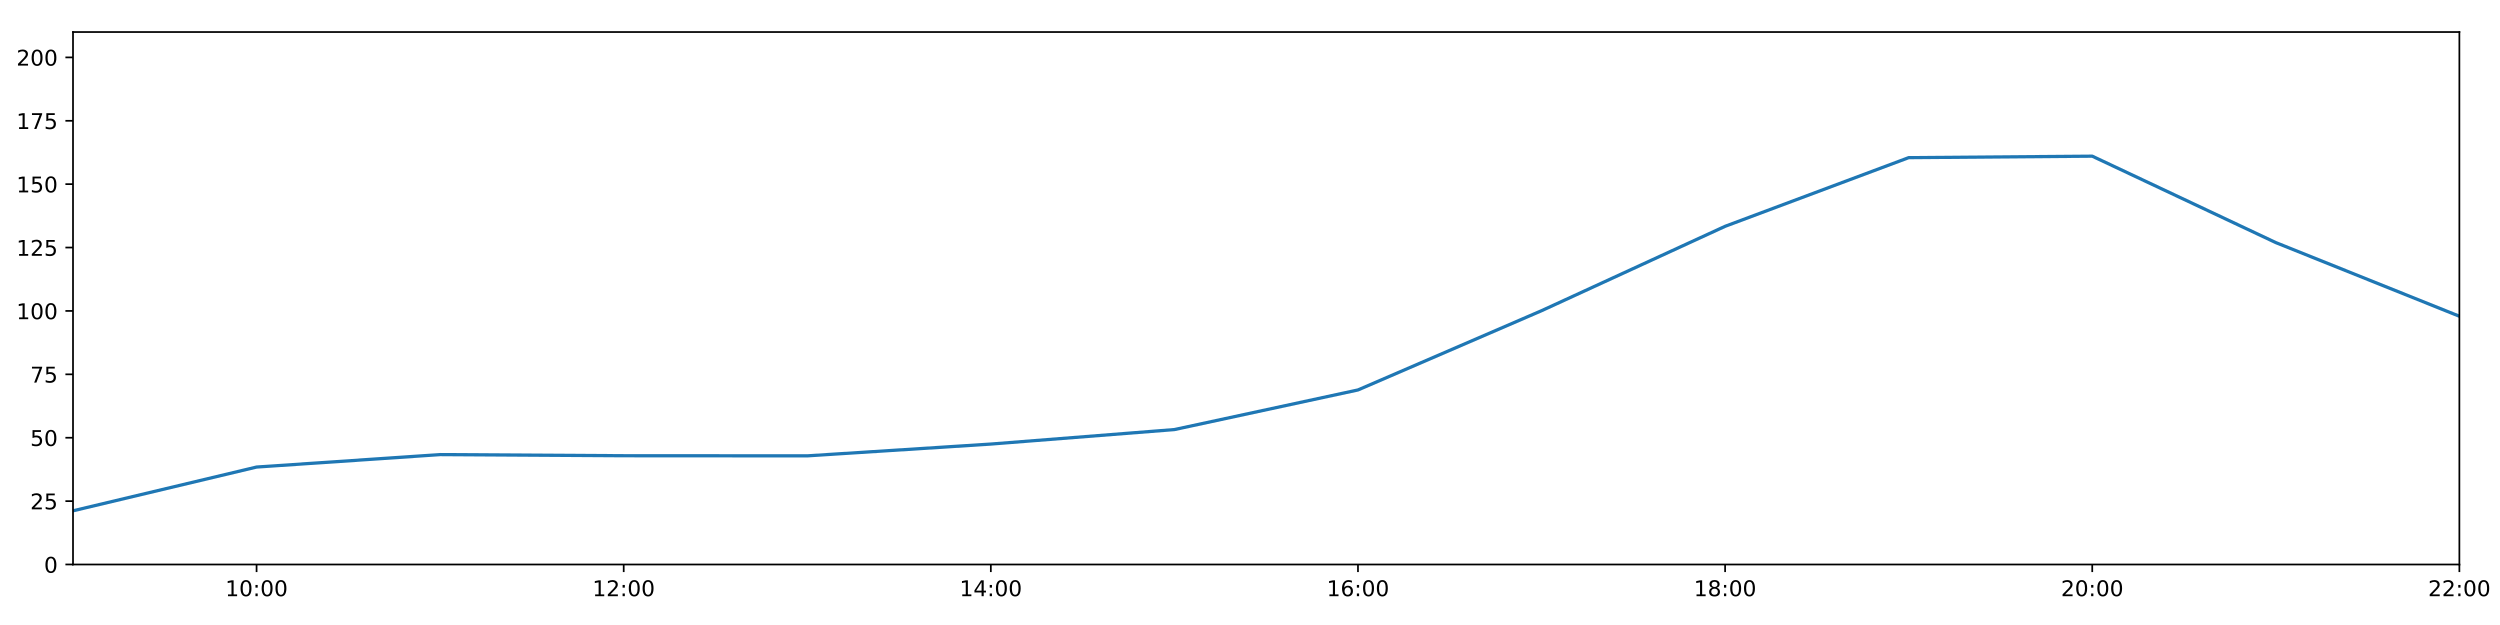
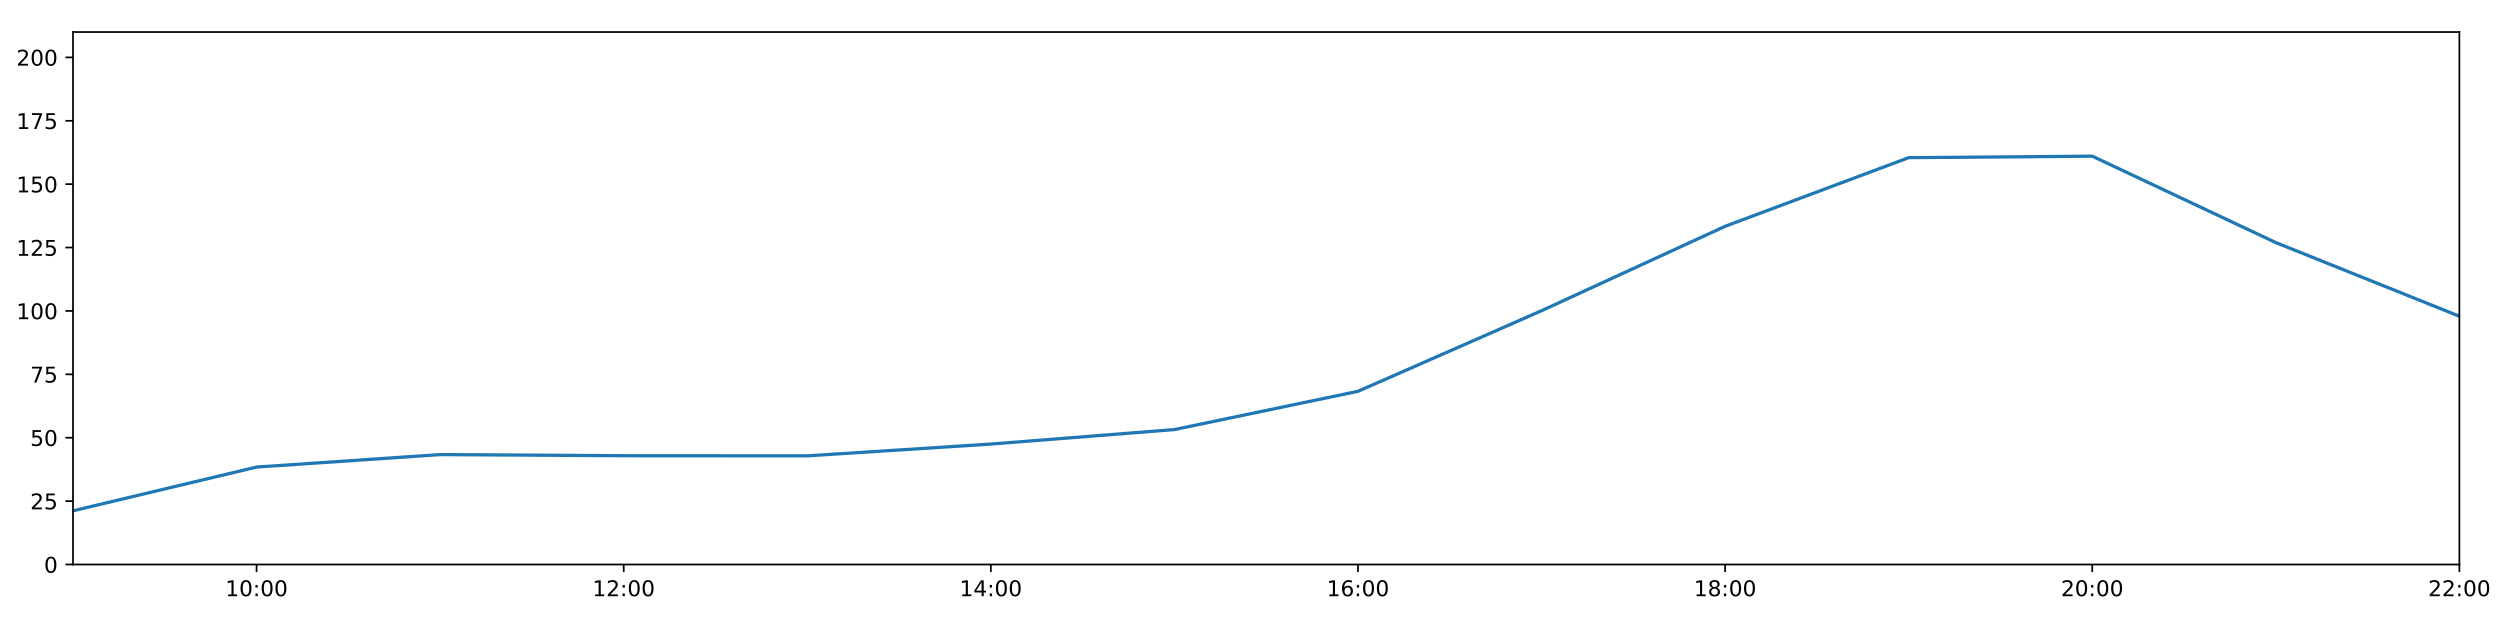
<svg xmlns="http://www.w3.org/2000/svg" xmlns:xlink="http://www.w3.org/1999/xlink" height="288pt" version="1.1" viewBox="0 0 1152 288" width="1152pt">
  <defs>
    <style type="text/css">
*{stroke-linecap:butt;stroke-linejoin:round;}
  </style>
  </defs>
  <g id="figure_1">
    <g id="patch_1">
      <path d="M 0 288  L 1152 288  L 1152 0  L 0 0  z " style="fill:#ffffff;" />
    </g>
    <g id="axes_1">
      <g id="patch_2">
        <path d="M 33.64 260.12  L 1133.28 260.12  L 1133.28 14.76  L 33.64 14.76  z " style="fill:#ffffff;" />
      </g>
      <g id="matplotlib.axis_1">
        <g id="xtick_1">
          <g id="line2d_1">
            <defs>
-               <path d="M 0 0  L 0 3.5  " id="mc51e222db4" style="stroke:#000000;stroke-width:0.8;" />
-             </defs>
-             <g>
-               <use style="stroke:#000000;stroke-width:0.8;" x="118.228" xlink:href="#mc51e222db4" y="260.12" />
+               <path d="M 0 0  L 0 3.5  " id="m2da6d5efff" style="stroke:#000000;stroke-width:0.8;" />
+             </defs>
+             <g>
+               <use style="stroke:#000000;stroke-width:0.8;" x="118.228" xlink:href="#m2da6d5efff" y="260.12" />
            </g>
          </g>
          <g id="text_1">
            <defs>
              <path d="M 12.406 8.297  L 28.516 8.297  L 28.516 63.922  L 10.984 60.406  L 10.984 69.391  L 28.422 72.906  L 38.281 72.906  L 38.281 8.297  L 54.391 8.297  L 54.391 0  L 12.406 0  z " id="DejaVuSans-49" />
              <path d="M 31.781 66.406  Q 24.172 66.406 20.328 58.906  Q 16.5 51.422 16.5 36.375  Q 16.5 21.391 20.328 13.891  Q 24.172 6.391 31.781 6.391  Q 39.453 6.391 43.281 13.891  Q 47.125 21.391 47.125 36.375  Q 47.125 51.422 43.281 58.906  Q 39.453 66.406 31.781 66.406  z M 31.781 74.219  Q 44.047 74.219 50.516 64.516  Q 56.984 54.828 56.984 36.375  Q 56.984 17.969 50.516 8.266  Q 44.047 -1.422 31.781 -1.422  Q 19.531 -1.422 13.062 8.266  Q 6.594 17.969 6.594 36.375  Q 6.594 54.828 13.062 64.516  Q 19.531 74.219 31.781 74.219  z " id="DejaVuSans-48" />
              <path d="M 11.719 12.406  L 22.016 12.406  L 22.016 0  L 11.719 0  z M 11.719 51.703  L 22.016 51.703  L 22.016 39.312  L 11.719 39.312  z " id="DejaVuSans-58" />
            </defs>
            <g transform="translate(103.8183 274.7184)scale(0.1 -0.1)">
              <use xlink:href="#DejaVuSans-49" />
              <use x="63.623" xlink:href="#DejaVuSans-48" />
              <use x="127.246" xlink:href="#DejaVuSans-58" />
              <use x="160.938" xlink:href="#DejaVuSans-48" />
              <use x="224.561" xlink:href="#DejaVuSans-48" />
            </g>
          </g>
        </g>
        <g id="xtick_2">
          <g id="line2d_2">
            <g>
-               <use style="stroke:#000000;stroke-width:0.8;" x="287.403" xlink:href="#mc51e222db4" y="260.12" />
+               <use style="stroke:#000000;stroke-width:0.8;" x="287.403" xlink:href="#m2da6d5efff" y="260.12" />
            </g>
          </g>
          <g id="text_2">
            <defs>
              <path d="M 19.188 8.297  L 53.609 8.297  L 53.609 0  L 7.328 0  L 7.328 8.297  Q 12.938 14.109 22.625 23.891  Q 32.328 33.688 34.812 36.531  Q 39.547 41.844 41.422 45.531  Q 43.312 49.219 43.312 52.781  Q 43.312 58.594 39.234 62.25  Q 35.156 65.922 28.609 65.922  Q 23.969 65.922 18.812 64.312  Q 13.672 62.703 7.812 59.422  L 7.812 69.391  Q 13.766 71.781 18.938 73  Q 24.125 74.219 28.422 74.219  Q 39.75 74.219 46.484 68.547  Q 53.219 62.891 53.219 53.422  Q 53.219 48.922 51.531 44.891  Q 49.859 40.875 45.406 35.406  Q 44.188 33.984 37.641 27.219  Q 31.109 20.453 19.188 8.297  z " id="DejaVuSans-50" />
            </defs>
            <g transform="translate(272.9937 274.7184)scale(0.1 -0.1)">
              <use xlink:href="#DejaVuSans-49" />
              <use x="63.623" xlink:href="#DejaVuSans-50" />
              <use x="127.246" xlink:href="#DejaVuSans-58" />
              <use x="160.938" xlink:href="#DejaVuSans-48" />
              <use x="224.561" xlink:href="#DejaVuSans-48" />
            </g>
          </g>
        </g>
        <g id="xtick_3">
          <g id="line2d_3">
            <g>
-               <use style="stroke:#000000;stroke-width:0.8;" x="456.578" xlink:href="#mc51e222db4" y="260.12" />
+               <use style="stroke:#000000;stroke-width:0.8;" x="456.578" xlink:href="#m2da6d5efff" y="260.12" />
            </g>
          </g>
          <g id="text_3">
            <defs>
              <path d="M 37.797 64.312  L 12.891 25.391  L 37.797 25.391  z M 35.203 72.906  L 47.609 72.906  L 47.609 25.391  L 58.016 25.391  L 58.016 17.188  L 47.609 17.188  L 47.609 0  L 37.797 0  L 37.797 17.188  L 4.891 17.188  L 4.891 26.703  z " id="DejaVuSans-52" />
            </defs>
            <g transform="translate(442.1691 274.7184)scale(0.1 -0.1)">
              <use xlink:href="#DejaVuSans-49" />
              <use x="63.623" xlink:href="#DejaVuSans-52" />
              <use x="127.246" xlink:href="#DejaVuSans-58" />
              <use x="160.938" xlink:href="#DejaVuSans-48" />
              <use x="224.561" xlink:href="#DejaVuSans-48" />
            </g>
          </g>
        </g>
        <g id="xtick_4">
          <g id="line2d_4">
            <g>
-               <use style="stroke:#000000;stroke-width:0.8;" x="625.754" xlink:href="#mc51e222db4" y="260.12" />
+               <use style="stroke:#000000;stroke-width:0.8;" x="625.754" xlink:href="#m2da6d5efff" y="260.12" />
            </g>
          </g>
          <g id="text_4">
            <defs>
              <path d="M 33.016 40.375  Q 26.375 40.375 22.484 35.828  Q 18.609 31.297 18.609 23.391  Q 18.609 15.531 22.484 10.953  Q 26.375 6.391 33.016 6.391  Q 39.656 6.391 43.531 10.953  Q 47.406 15.531 47.406 23.391  Q 47.406 31.297 43.531 35.828  Q 39.656 40.375 33.016 40.375  z M 52.594 71.297  L 52.594 62.312  Q 48.875 64.062 45.094 64.984  Q 41.312 65.922 37.594 65.922  Q 27.828 65.922 22.672 59.328  Q 17.531 52.734 16.797 39.406  Q 19.672 43.656 24.016 45.922  Q 28.375 48.188 33.594 48.188  Q 44.578 48.188 50.953 41.516  Q 57.328 34.859 57.328 23.391  Q 57.328 12.156 50.688 5.359  Q 44.047 -1.422 33.016 -1.422  Q 20.359 -1.422 13.672 8.266  Q 6.984 17.969 6.984 36.375  Q 6.984 53.656 15.188 63.938  Q 23.391 74.219 37.203 74.219  Q 40.922 74.219 44.703 73.484  Q 48.484 72.75 52.594 71.297  z " id="DejaVuSans-54" />
            </defs>
            <g transform="translate(611.3445 274.7184)scale(0.1 -0.1)">
              <use xlink:href="#DejaVuSans-49" />
              <use x="63.623" xlink:href="#DejaVuSans-54" />
              <use x="127.246" xlink:href="#DejaVuSans-58" />
              <use x="160.938" xlink:href="#DejaVuSans-48" />
              <use x="224.561" xlink:href="#DejaVuSans-48" />
            </g>
          </g>
        </g>
        <g id="xtick_5">
          <g id="line2d_5">
            <g>
-               <use style="stroke:#000000;stroke-width:0.8;" x="794.929" xlink:href="#mc51e222db4" y="260.12" />
+               <use style="stroke:#000000;stroke-width:0.8;" x="794.929" xlink:href="#m2da6d5efff" y="260.12" />
            </g>
          </g>
          <g id="text_5">
            <defs>
              <path d="M 31.781 34.625  Q 24.75 34.625 20.719 30.859  Q 16.703 27.094 16.703 20.516  Q 16.703 13.922 20.719 10.156  Q 24.75 6.391 31.781 6.391  Q 38.812 6.391 42.859 10.172  Q 46.922 13.969 46.922 20.516  Q 46.922 27.094 42.891 30.859  Q 38.875 34.625 31.781 34.625  z M 21.922 38.812  Q 15.578 40.375 12.031 44.719  Q 8.5 49.078 8.5 55.328  Q 8.5 64.062 14.719 69.141  Q 20.953 74.219 31.781 74.219  Q 42.672 74.219 48.875 69.141  Q 55.078 64.062 55.078 55.328  Q 55.078 49.078 51.531 44.719  Q 48 40.375 41.703 38.812  Q 48.828 37.156 52.797 32.312  Q 56.781 27.484 56.781 20.516  Q 56.781 9.906 50.312 4.234  Q 43.844 -1.422 31.781 -1.422  Q 19.734 -1.422 13.25 4.234  Q 6.781 9.906 6.781 20.516  Q 6.781 27.484 10.781 32.312  Q 14.797 37.156 21.922 38.812  z M 18.312 54.391  Q 18.312 48.734 21.844 45.562  Q 25.391 42.391 31.781 42.391  Q 38.141 42.391 41.719 45.562  Q 45.312 48.734 45.312 54.391  Q 45.312 60.062 41.719 63.234  Q 38.141 66.406 31.781 66.406  Q 25.391 66.406 21.844 63.234  Q 18.312 60.062 18.312 54.391  z " id="DejaVuSans-56" />
            </defs>
            <g transform="translate(780.5199 274.7184)scale(0.1 -0.1)">
              <use xlink:href="#DejaVuSans-49" />
              <use x="63.623" xlink:href="#DejaVuSans-56" />
              <use x="127.246" xlink:href="#DejaVuSans-58" />
              <use x="160.938" xlink:href="#DejaVuSans-48" />
              <use x="224.561" xlink:href="#DejaVuSans-48" />
            </g>
          </g>
        </g>
        <g id="xtick_6">
          <g id="line2d_6">
            <g>
-               <use style="stroke:#000000;stroke-width:0.8;" x="964.105" xlink:href="#mc51e222db4" y="260.12" />
+               <use style="stroke:#000000;stroke-width:0.8;" x="964.105" xlink:href="#m2da6d5efff" y="260.12" />
            </g>
          </g>
          <g id="text_6">
            <g transform="translate(949.6952 274.7184)scale(0.1 -0.1)">
              <use xlink:href="#DejaVuSans-50" />
              <use x="63.623" xlink:href="#DejaVuSans-48" />
              <use x="127.246" xlink:href="#DejaVuSans-58" />
              <use x="160.938" xlink:href="#DejaVuSans-48" />
              <use x="224.561" xlink:href="#DejaVuSans-48" />
            </g>
          </g>
        </g>
        <g id="xtick_7">
          <g id="line2d_7">
            <g>
-               <use style="stroke:#000000;stroke-width:0.8;" x="1133.28" xlink:href="#mc51e222db4" y="260.12" />
+               <use style="stroke:#000000;stroke-width:0.8;" x="1133.28" xlink:href="#m2da6d5efff" y="260.12" />
            </g>
          </g>
          <g id="text_7">
            <g transform="translate(1118.871 274.7184)scale(0.1 -0.1)">
              <use xlink:href="#DejaVuSans-50" />
              <use x="63.623" xlink:href="#DejaVuSans-50" />
              <use x="127.246" xlink:href="#DejaVuSans-58" />
              <use x="160.938" xlink:href="#DejaVuSans-48" />
              <use x="224.561" xlink:href="#DejaVuSans-48" />
            </g>
          </g>
        </g>
      </g>
      <g id="matplotlib.axis_2">
        <g id="ytick_1">
          <g id="line2d_8">
            <defs>
-               <path d="M 0 0  L -3.5 0  " id="m658793d0c2" style="stroke:#000000;stroke-width:0.8;" />
-             </defs>
-             <g>
-               <use style="stroke:#000000;stroke-width:0.8;" x="33.64" xlink:href="#m658793d0c2" y="260.12" />
+               <path d="M 0 0  L -3.5 0  " id="m358f34ab67" style="stroke:#000000;stroke-width:0.8;" />
+             </defs>
+             <g>
+               <use style="stroke:#000000;stroke-width:0.8;" x="33.64" xlink:href="#m358f34ab67" y="260.12" />
            </g>
          </g>
          <g id="text_8">
            <g transform="translate(20.2775 263.9192)scale(0.1 -0.1)">
              <use xlink:href="#DejaVuSans-48" />
            </g>
          </g>
        </g>
        <g id="ytick_2">
          <g id="line2d_9">
            <g>
-               <use style="stroke:#000000;stroke-width:0.8;" x="33.64" xlink:href="#m658793d0c2" y="230.91" />
+               <use style="stroke:#000000;stroke-width:0.8;" x="33.64" xlink:href="#m358f34ab67" y="230.91" />
            </g>
          </g>
          <g id="text_9">
            <defs>
              <path d="M 10.797 72.906  L 49.516 72.906  L 49.516 64.594  L 19.828 64.594  L 19.828 46.734  Q 21.969 47.469 24.109 47.828  Q 26.266 48.188 28.422 48.188  Q 40.625 48.188 47.75 41.5  Q 54.891 34.812 54.891 23.391  Q 54.891 11.625 47.562 5.094  Q 40.234 -1.422 26.906 -1.422  Q 22.312 -1.422 17.547 -0.641  Q 12.797 0.141 7.719 1.703  L 7.719 11.625  Q 12.109 9.234 16.797 8.062  Q 21.484 6.891 26.703 6.891  Q 35.156 6.891 40.078 11.328  Q 45.016 15.766 45.016 23.391  Q 45.016 31 40.078 35.438  Q 35.156 39.891 26.703 39.891  Q 22.75 39.891 18.812 39.016  Q 14.891 38.141 10.797 36.281  z " id="DejaVuSans-53" />
            </defs>
            <g transform="translate(13.915 234.7097)scale(0.1 -0.1)">
              <use xlink:href="#DejaVuSans-50" />
              <use x="63.623" xlink:href="#DejaVuSans-53" />
            </g>
          </g>
        </g>
        <g id="ytick_3">
          <g id="line2d_10">
            <g>
-               <use style="stroke:#000000;stroke-width:0.8;" x="33.64" xlink:href="#m658793d0c2" y="201.701" />
+               <use style="stroke:#000000;stroke-width:0.8;" x="33.64" xlink:href="#m358f34ab67" y="201.701" />
            </g>
          </g>
          <g id="text_10">
            <g transform="translate(13.915 205.5002)scale(0.1 -0.1)">
              <use xlink:href="#DejaVuSans-53" />
              <use x="63.623" xlink:href="#DejaVuSans-48" />
            </g>
          </g>
        </g>
        <g id="ytick_4">
          <g id="line2d_11">
            <g>
-               <use style="stroke:#000000;stroke-width:0.8;" x="33.64" xlink:href="#m658793d0c2" y="172.491" />
+               <use style="stroke:#000000;stroke-width:0.8;" x="33.64" xlink:href="#m358f34ab67" y="172.491" />
            </g>
          </g>
          <g id="text_11">
            <defs>
              <path d="M 8.203 72.906  L 55.078 72.906  L 55.078 68.703  L 28.609 0  L 18.312 0  L 43.219 64.594  L 8.203 64.594  z " id="DejaVuSans-55" />
            </defs>
            <g transform="translate(13.915 176.2906)scale(0.1 -0.1)">
              <use xlink:href="#DejaVuSans-55" />
              <use x="63.623" xlink:href="#DejaVuSans-53" />
            </g>
          </g>
        </g>
        <g id="ytick_5">
          <g id="line2d_12">
            <g>
-               <use style="stroke:#000000;stroke-width:0.8;" x="33.64" xlink:href="#m658793d0c2" y="143.282" />
+               <use style="stroke:#000000;stroke-width:0.8;" x="33.64" xlink:href="#m358f34ab67" y="143.282" />
            </g>
          </g>
          <g id="text_12">
            <g transform="translate(7.5525 147.0811)scale(0.1 -0.1)">
              <use xlink:href="#DejaVuSans-49" />
              <use x="63.623" xlink:href="#DejaVuSans-48" />
              <use x="127.246" xlink:href="#DejaVuSans-48" />
            </g>
          </g>
        </g>
        <g id="ytick_6">
          <g id="line2d_13">
            <g>
-               <use style="stroke:#000000;stroke-width:0.8;" x="33.64" xlink:href="#m658793d0c2" y="114.072" />
+               <use style="stroke:#000000;stroke-width:0.8;" x="33.64" xlink:href="#m358f34ab67" y="114.072" />
            </g>
          </g>
          <g id="text_13">
            <g transform="translate(7.5525 117.8716)scale(0.1 -0.1)">
              <use xlink:href="#DejaVuSans-49" />
              <use x="63.623" xlink:href="#DejaVuSans-50" />
              <use x="127.246" xlink:href="#DejaVuSans-53" />
            </g>
          </g>
        </g>
        <g id="ytick_7">
          <g id="line2d_14">
            <g>
-               <use style="stroke:#000000;stroke-width:0.8;" x="33.64" xlink:href="#m658793d0c2" y="84.863" />
+               <use style="stroke:#000000;stroke-width:0.8;" x="33.64" xlink:href="#m358f34ab67" y="84.863" />
            </g>
          </g>
          <g id="text_14">
            <g transform="translate(7.5525 88.66208)scale(0.1 -0.1)">
              <use xlink:href="#DejaVuSans-49" />
              <use x="63.623" xlink:href="#DejaVuSans-53" />
              <use x="127.246" xlink:href="#DejaVuSans-48" />
            </g>
          </g>
        </g>
        <g id="ytick_8">
          <g id="line2d_15">
            <g>
-               <use style="stroke:#000000;stroke-width:0.8;" x="33.64" xlink:href="#m658793d0c2" y="55.653" />
+               <use style="stroke:#000000;stroke-width:0.8;" x="33.64" xlink:href="#m358f34ab67" y="55.653" />
            </g>
          </g>
          <g id="text_15">
            <g transform="translate(7.5525 59.45255)scale(0.1 -0.1)">
              <use xlink:href="#DejaVuSans-49" />
              <use x="63.623" xlink:href="#DejaVuSans-55" />
              <use x="127.246" xlink:href="#DejaVuSans-53" />
            </g>
          </g>
        </g>
        <g id="ytick_9">
          <g id="line2d_16">
            <g>
-               <use style="stroke:#000000;stroke-width:0.8;" x="33.64" xlink:href="#m658793d0c2" y="26.444" />
+               <use style="stroke:#000000;stroke-width:0.8;" x="33.64" xlink:href="#m358f34ab67" y="26.444" />
            </g>
          </g>
          <g id="text_16">
            <g transform="translate(7.5525 30.24303)scale(0.1 -0.1)">
              <use xlink:href="#DejaVuSans-50" />
              <use x="63.623" xlink:href="#DejaVuSans-48" />
              <use x="127.246" xlink:href="#DejaVuSans-48" />
            </g>
          </g>
        </g>
      </g>
      <g id="line2d_17">
-         <path clip-path="url(#pf9ab401d29)" d="M 33.64 235.375  L 118.228 215.215  L 202.815 209.477  L 287.403 210  L 371.991 210.059  L 456.578 204.622  L 541.166 197.945  L 625.754 179.689  L 710.342 143.176  L 794.929 104.287  L 879.517 72.644  L 964.105 71.962  L 1048.692 111.789  L 1133.28 145.72  " style="fill:none;stroke:#1f77b4;stroke-linecap:square;stroke-width:1.5;" />
+         <path clip-path="url(#pfe286e98de)" d="M 33.64 235.375  L 118.228 215.215  L 202.815 209.477  L 287.403 210  L 371.991 210.059  L 456.578 204.622  L 541.166 197.945  L 625.754 180.311  L 710.342 143.176  L 794.929 104.287  L 879.517 72.644  L 964.105 71.962  L 1048.692 111.789  L 1133.28 145.72  " style="fill:none;stroke:#1f77b4;stroke-linecap:square;stroke-width:1.5;" />
      </g>
      <g id="patch_3">
        <path d="M 33.64 260.12  L 33.64 14.76  " style="fill:none;stroke:#000000;stroke-linecap:square;stroke-linejoin:miter;stroke-width:0.8;" />
      </g>
      <g id="patch_4">
        <path d="M 1133.28 260.12  L 1133.28 14.76  " style="fill:none;stroke:#000000;stroke-linecap:square;stroke-linejoin:miter;stroke-width:0.8;" />
      </g>
      <g id="patch_5">
        <path d="M 33.64 260.12  L 1133.28 260.12  " style="fill:none;stroke:#000000;stroke-linecap:square;stroke-linejoin:miter;stroke-width:0.8;" />
      </g>
      <g id="patch_6">
        <path d="M 33.64 14.76  L 1133.28 14.76  " style="fill:none;stroke:#000000;stroke-linecap:square;stroke-linejoin:miter;stroke-width:0.8;" />
      </g>
    </g>
  </g>
  <defs>
-     <clipPath id="pf9ab401d29">
+     <clipPath id="pfe286e98de">
      <rect height="245.36" width="1099.64" x="33.64" y="14.76" />
    </clipPath>
  </defs>
</svg>
